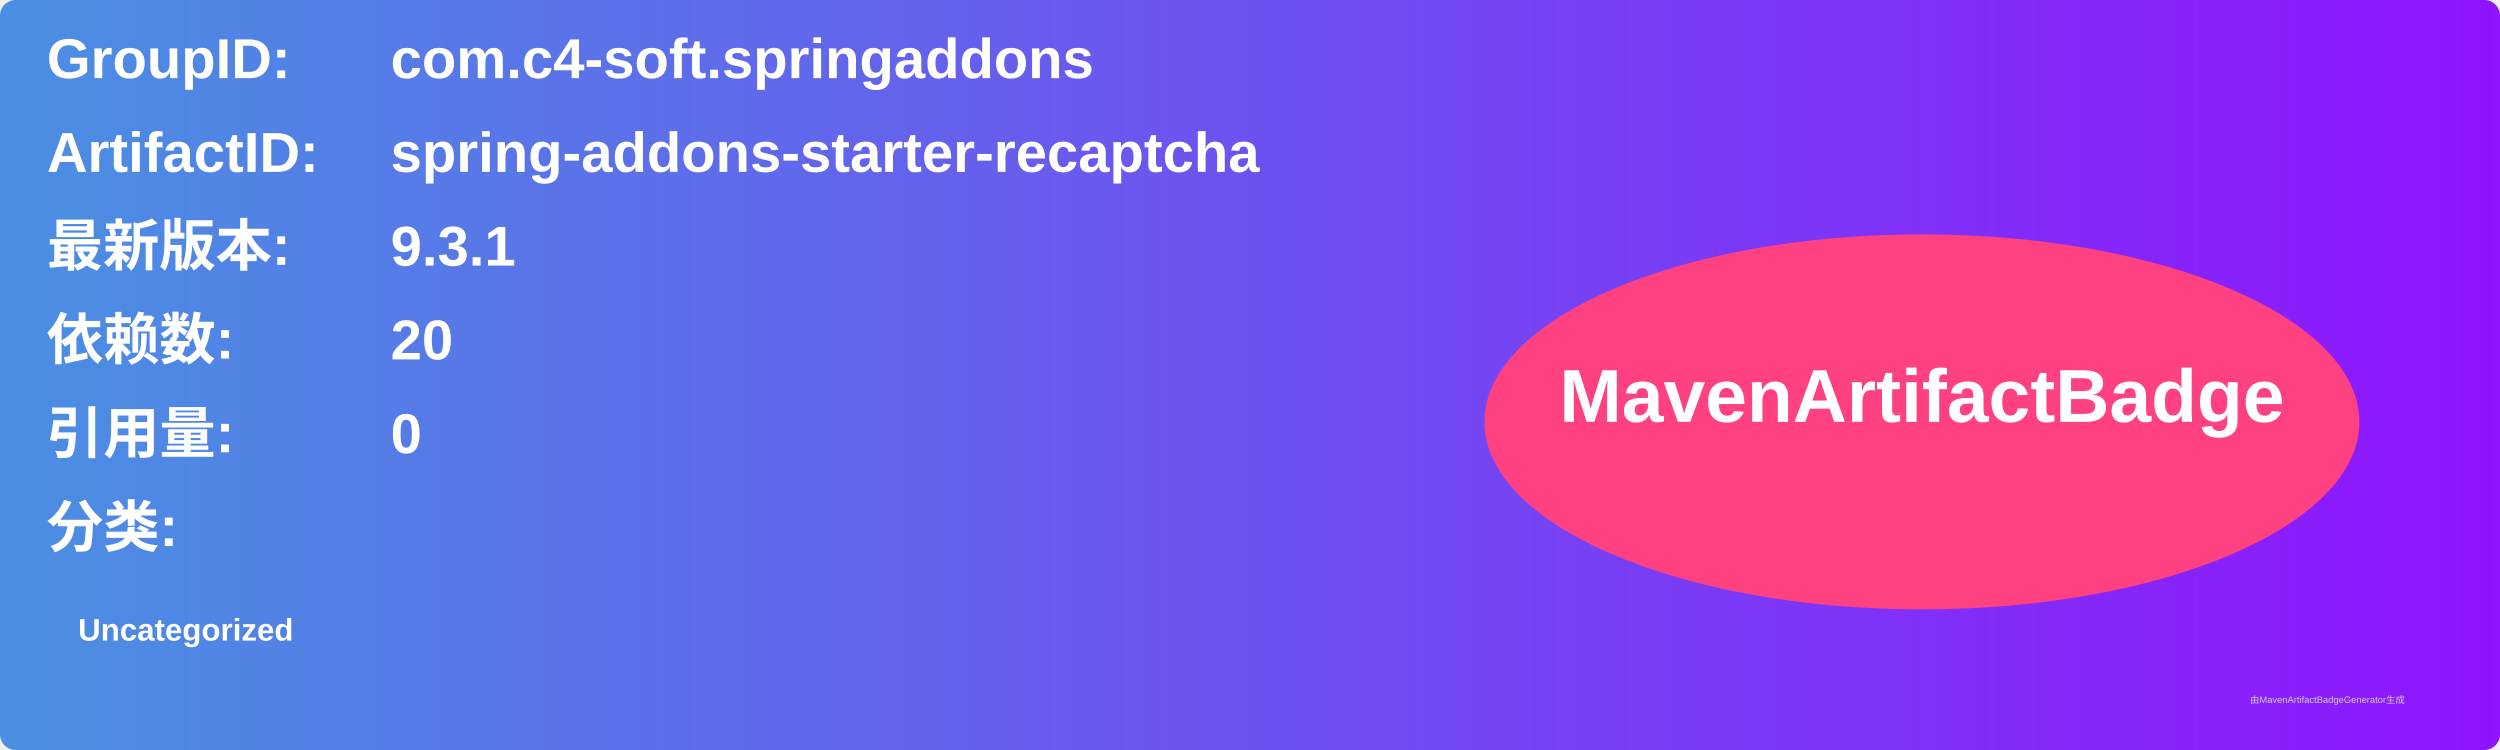
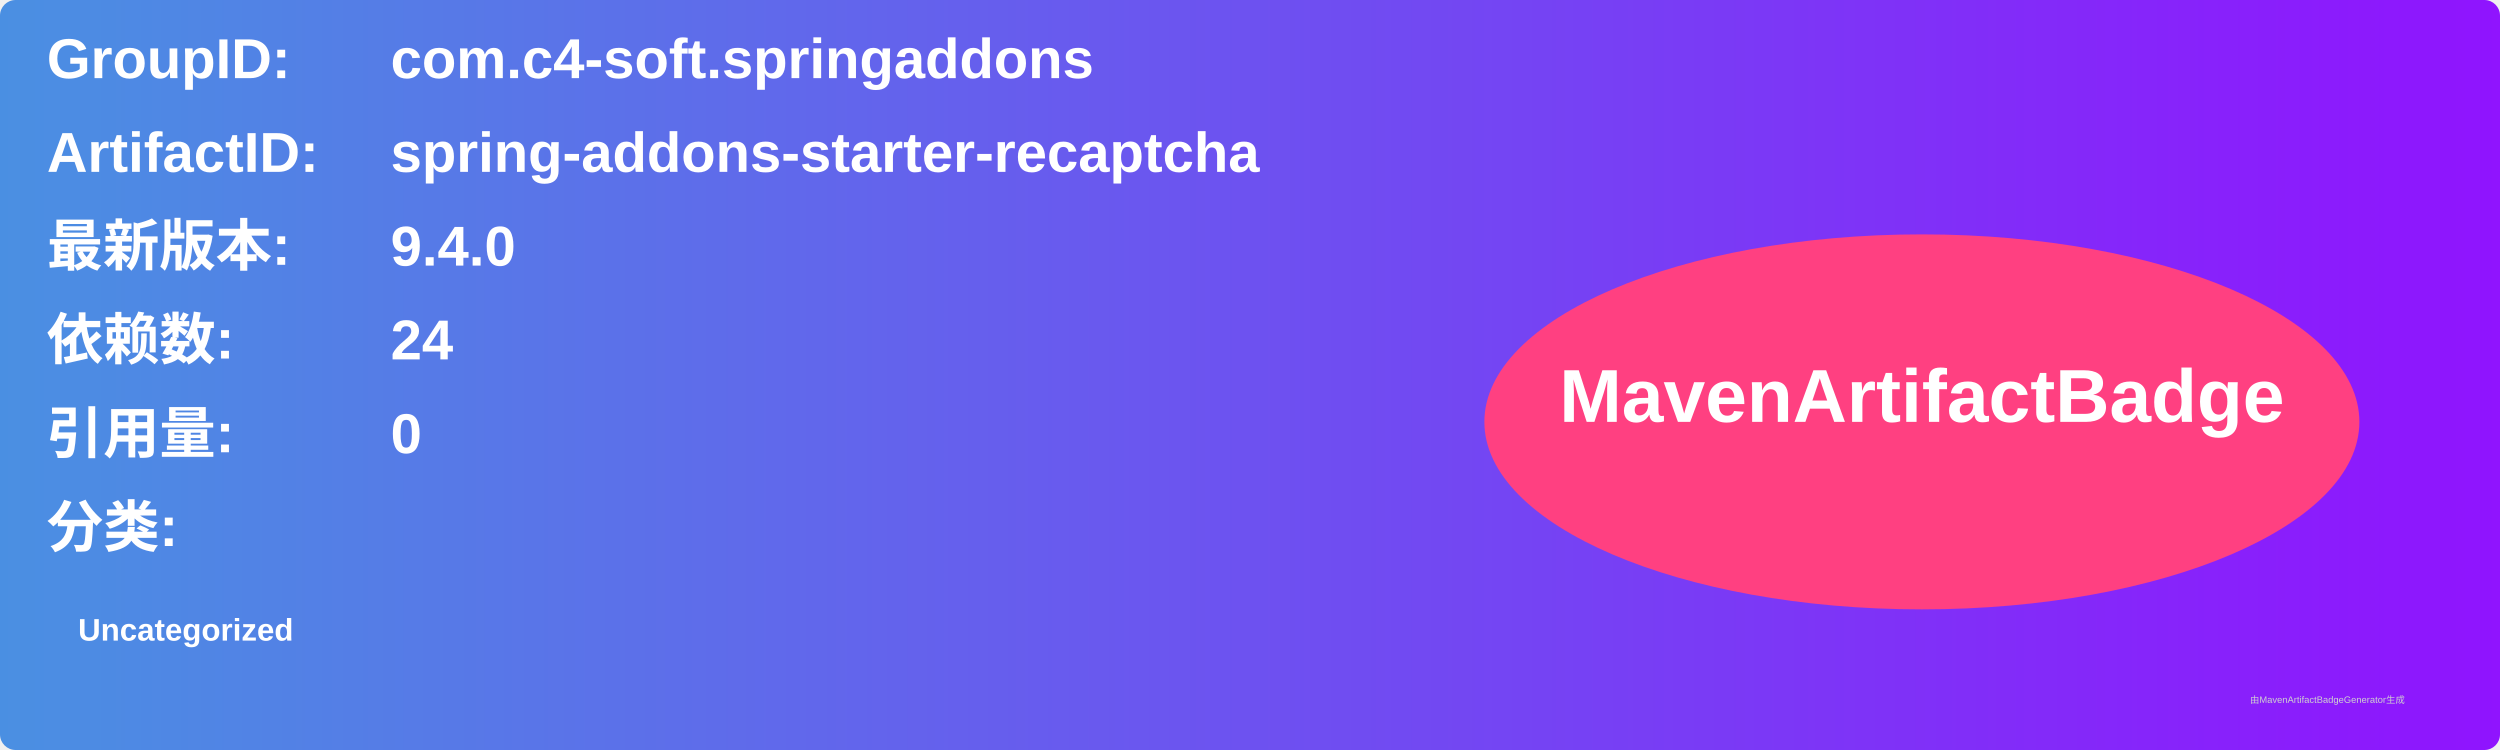
<svg xmlns="http://www.w3.org/2000/svg" width="800" height="240" viewBox="0 0 800 240">
  <linearGradient id="grad" x1="0%" y1="0%" x2="100%" y2="0%">
    <stop offset="0%" stop-color="#4a90e2" />
    <stop offset="100%" stop-color="#9013fe" />
  </linearGradient>
  <rect width="100%" height="100%" rx="5" ry="5" fill="url(#grad)" />
  <g transform="translate(15, 15)">
    <text x="0" y="10" font-family="Arial" font-size="18" fill="white" font-weight="bold" width="260">GroupID:</text>
    <text x="110" y="10" font-family="Arial" font-size="18" fill="white" font-weight="bold" width="460">com.c4-soft.springaddons</text>
    <text x="0" y="40" font-family="Arial" font-size="18" fill="white" font-weight="bold" width="260">ArtifactID:</text>
    <text x="110" y="40" font-family="Arial" font-size="18" fill="white" font-weight="bold" width="460">spring-addons-starter-recaptcha</text>
    <text x="0" y="70" font-family="Arial" font-size="18" fill="white" font-weight="bold">最新版本:</text>
    <text x="110" y="70" font-family="Arial" font-size="18" fill="white" font-weight="bold">
-       <tspan font-weight="bold">9.3.1</tspan>
+       <tspan font-weight="bold">9.4.0</tspan>
    </text>
    <text x="0" y="100" font-family="Arial" font-size="18" fill="white" font-weight="bold">依赖数: </text>
    <text x="110" y="100" font-family="Arial" font-size="18" fill="white">
-       <tspan font-weight="bold">20</tspan>
+       <tspan font-weight="bold">24</tspan>
    </text>
    <text x="0" y="130" font-family="Arial" font-size="18" fill="white" font-weight="bold">引用量: </text>
    <text x="110" y="130" font-family="Arial" font-size="18" fill="white">
      <tspan font-weight="bold">0</tspan>
    </text>
    <text x="0" y="160" font-family="Arial" font-size="18" fill="white" font-weight="bold">分类:</text>
    <text x="10" y="190" font-family="Arial" font-size="10" fill="white">
      <tspan font-weight="bold">Uncategorized</tspan>
    </text>
    <ellipse cx="600" cy="120" rx="140" ry="60" fill="#ff4081" />
    <text x="600" y="120" text-anchor="middle" font-family="Arial" font-size="24" fill="white" font-weight="bold">MavenArtifactBadge</text>
  </g>
  <text x="720" y="225" font-family="Arial" font-size="3" fill="#d0d0d0">由MavenArtifactBadgeGenerator生成</text>
</svg>
